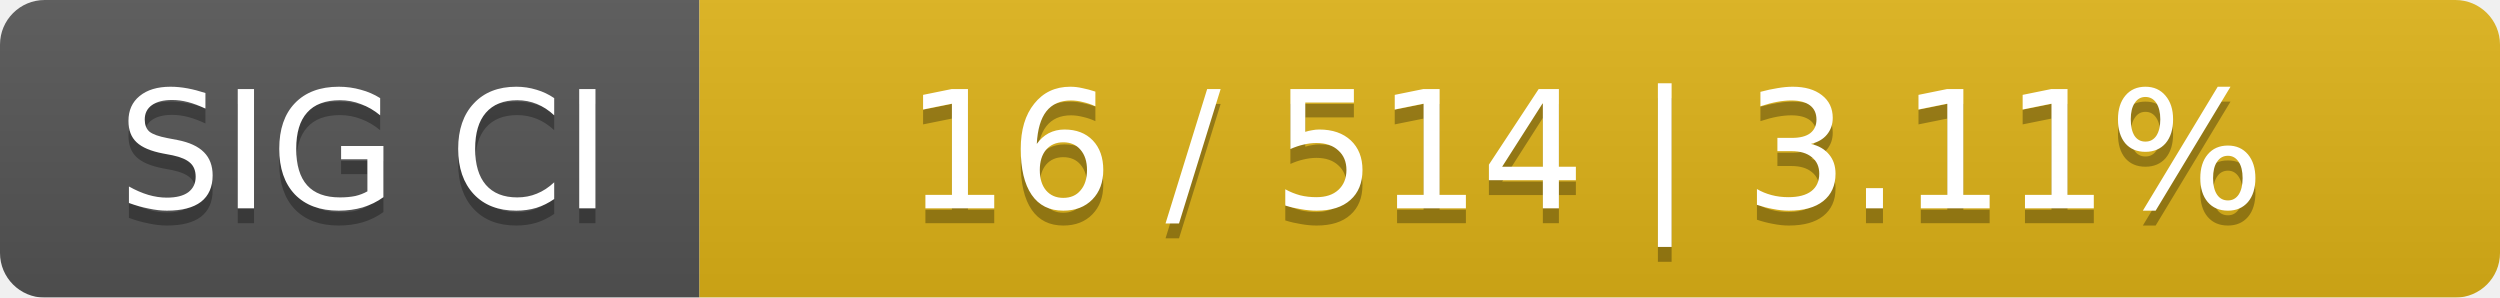
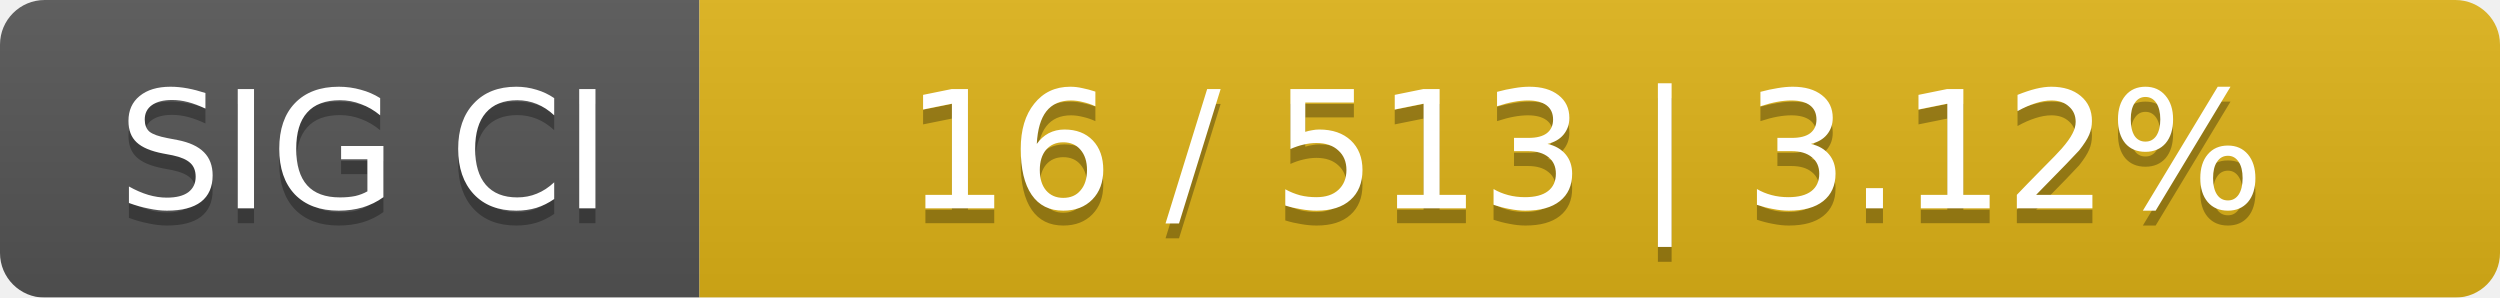
<svg xmlns="http://www.w3.org/2000/svg" width="168" height="20">
  <linearGradient id="smooth" x2="0" y2="100%">
    <stop offset="0" stop-color="#bbb" stop-opacity=".1" />
    <stop offset="1" stop-opacity=".1" />
  </linearGradient>
  <mask id="round">
    <rect width="168" height="20" rx="3" fill="#fff" />
  </mask>
  <g mask="url(#round)">
    <rect width="47" height="20" fill="#555" />
    <rect x="47" width="121" height="20" fill="#dfb317" />
    <rect width="168" height="20" fill="url(#smooth)" />
  </g>
  <g fill="#fff" text-anchor="middle" font-family="DejaVu Sans,Verdana,Geneva,sans-serif" font-size="11">
    <text x="24.5" y="15" fill="#010101" fill-opacity=".3">SIG CI</text>
    <text x="24.5" y="14">SIG CI</text>
-     <text x="106.5" y="15" fill="#010101" fill-opacity=".3">16 / 514    |    3.11%</text>
-     <text x="106.5" y="14">16 / 514    |    3.11%</text>
+     <text x="106.5" y="15" fill="#010101" fill-opacity=".3">16 / 513    |    3.12%</text>
+     <text x="106.5" y="14">16 / 513    |    3.12%</text>
  </g>
</svg>
